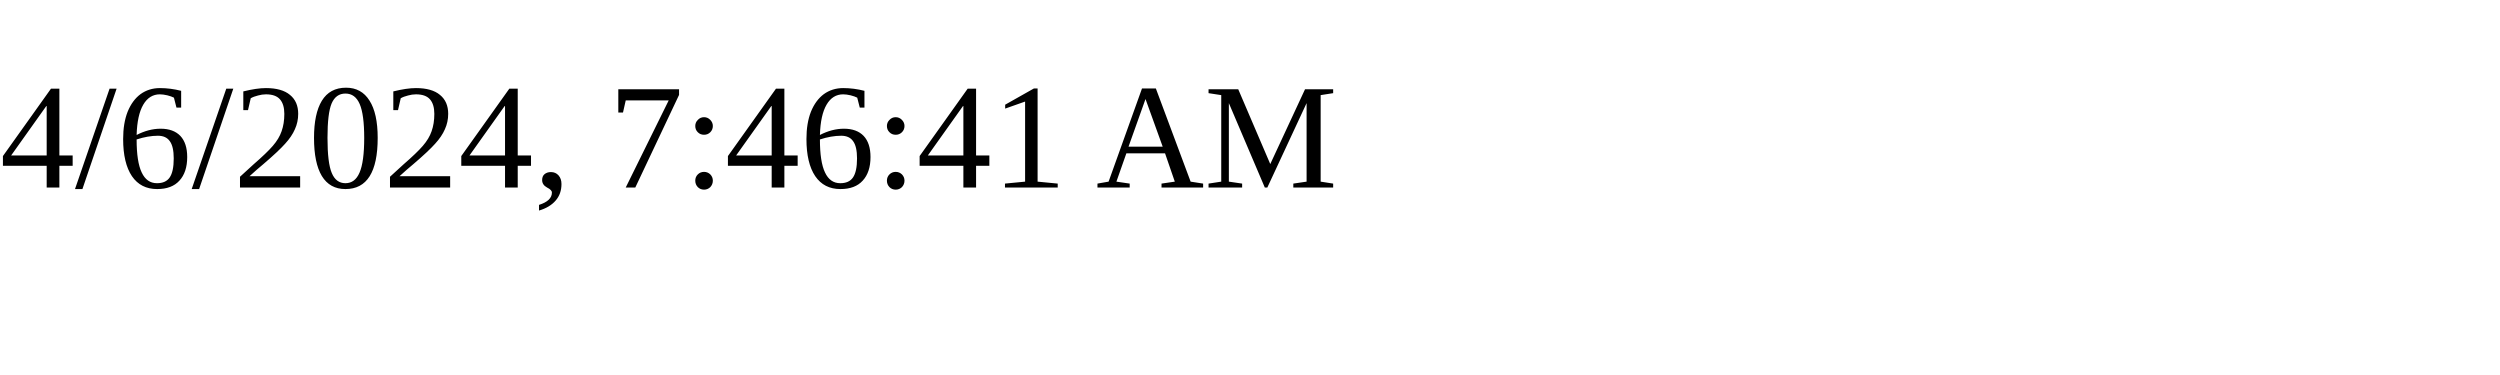
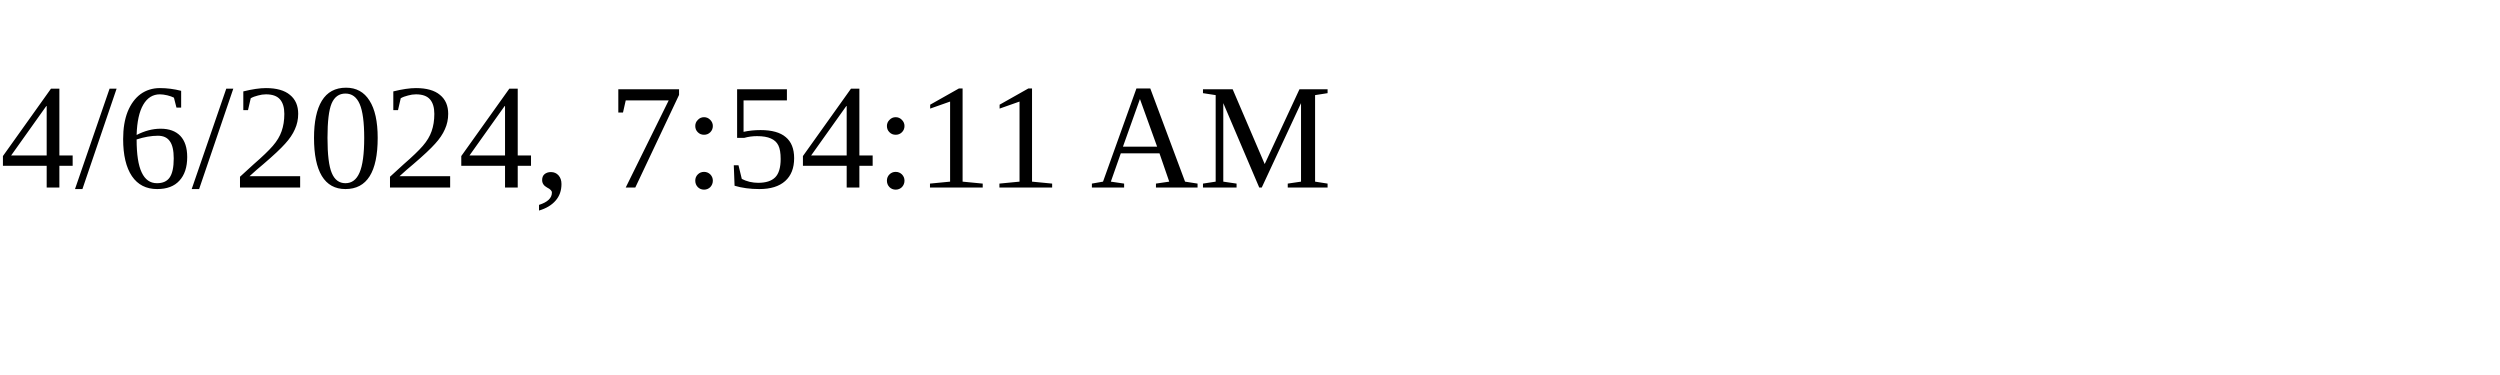
<svg xmlns="http://www.w3.org/2000/svg" height="30" width="200">
-   <text x="0" y="15">4/6/2024, 7:46:41 AM</text>
+   <text x="0" y="15">4/6/2024, 7:54:11 AM</text>
</svg>
